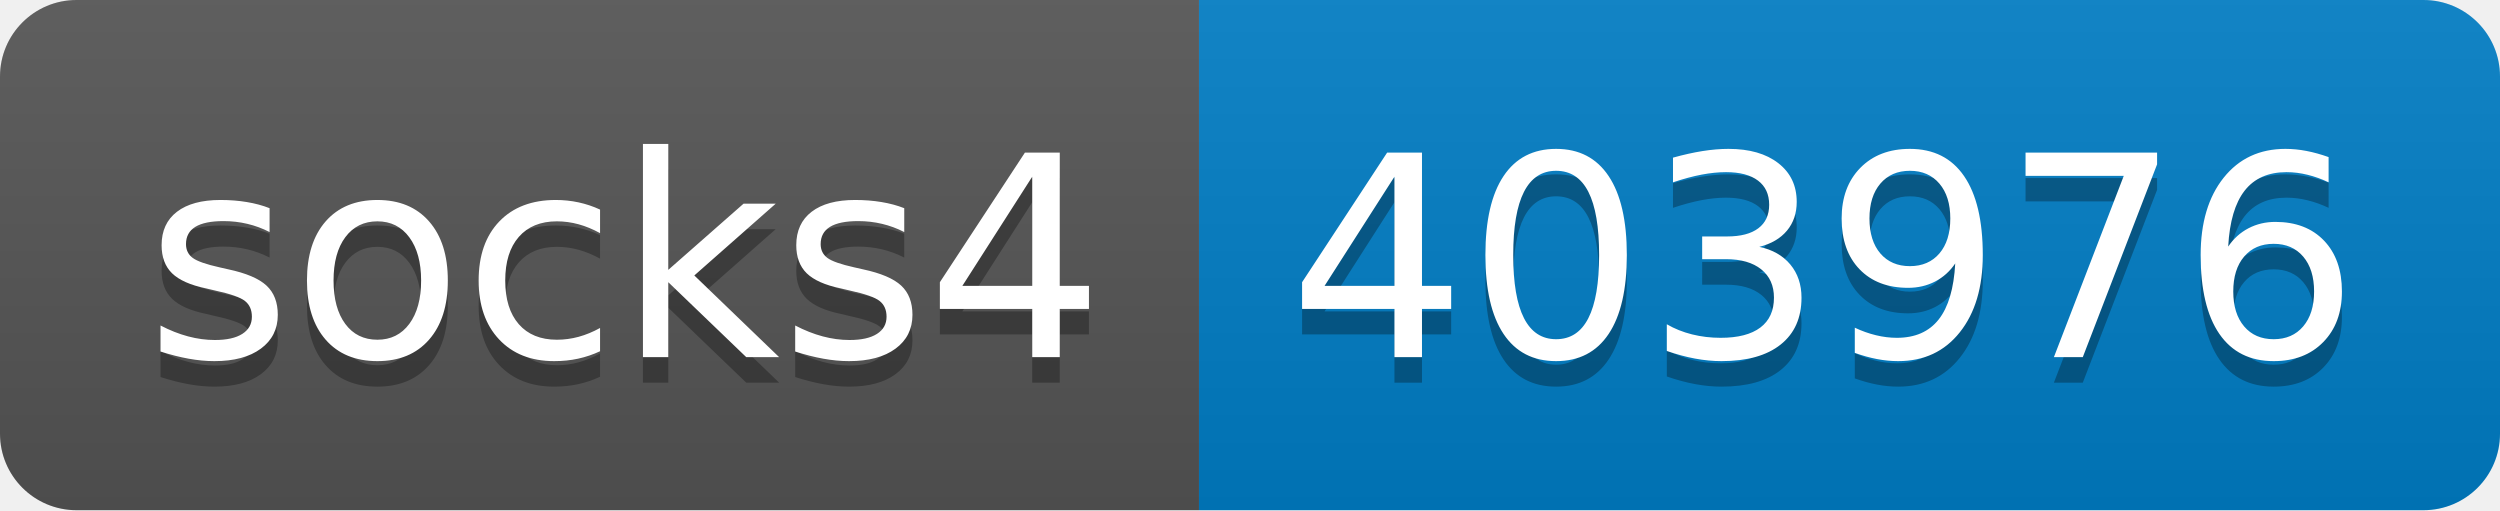
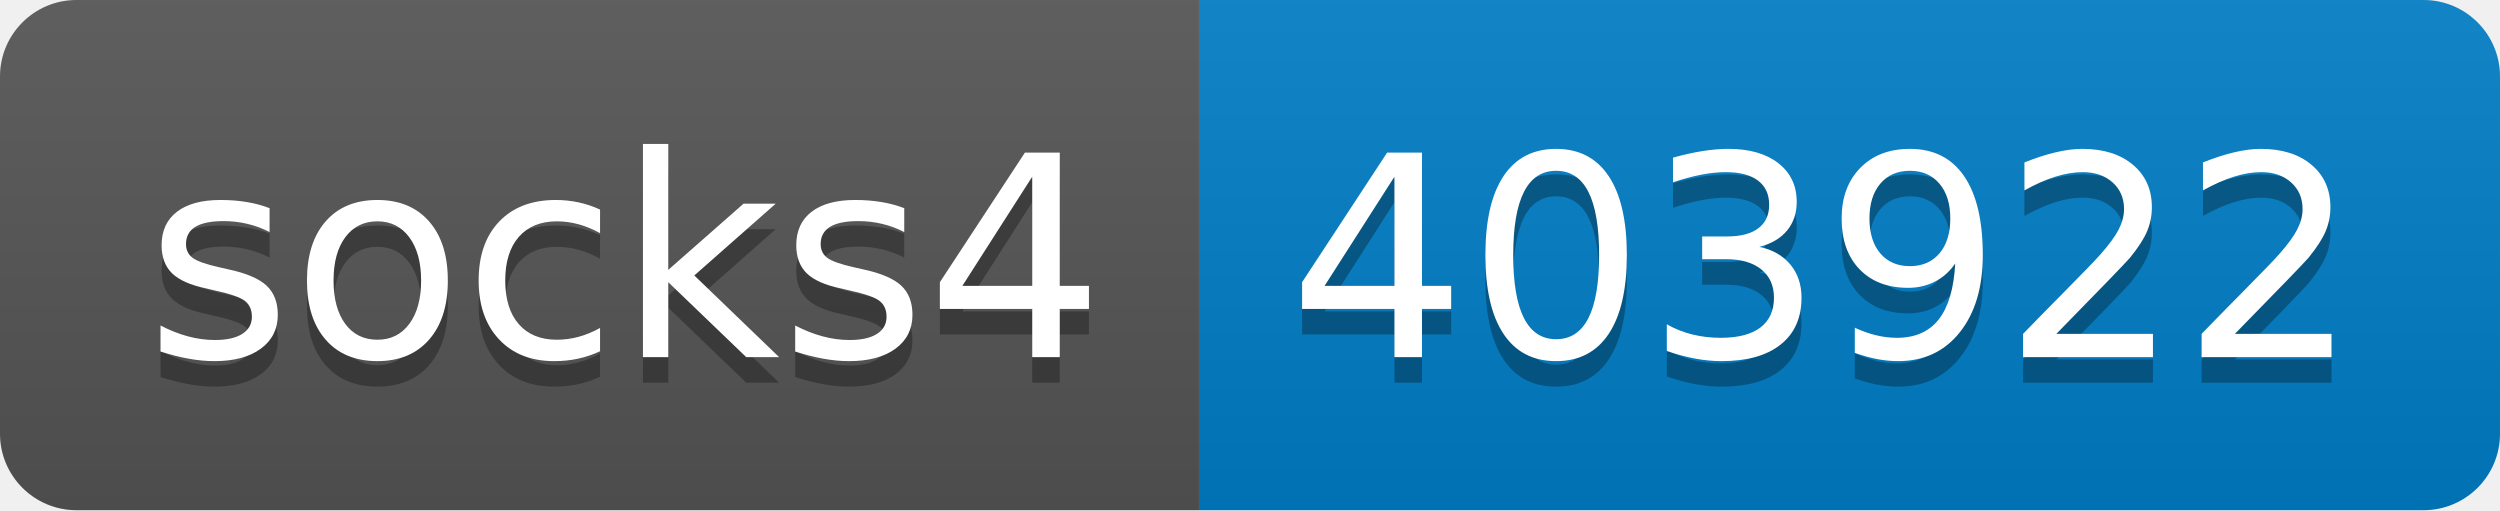
- <svg xmlns="http://www.w3.org/2000/svg" width="98" height="20" role="img" aria-label="socks4: 403976">
+ <svg xmlns="http://www.w3.org/2000/svg" width="98" height="20" role="img" aria-label="socks4: 403922">
  <linearGradient id="s" x2="0" y2="100%">
    <stop offset="0" stop-color="#bbb" stop-opacity=".1" />
    <stop offset="1" stop-opacity=".1" />
  </linearGradient>
  <clipPath id="r">
    <rect width="98" height="20" rx="3" fill="#fff" />
  </clipPath>
  <g clip-path="url(#r)">
    <rect width="47" height="20" fill="#555" />
    <rect x="47" width="51" height="20" fill="#007ec6" />
    <rect width="98" height="20" fill="url(#s)" />
  </g>
  <g fill="#fff" text-anchor="middle" font-family="Verdana,Geneva,DejaVu Sans,sans-serif" text-rendering="geometricPrecision" font-size="110">
    <text aria-hidden="true" x="245" y="150" fill="#010101" fill-opacity=".3" transform="scale(.1)" textLength="370">socks4</text>
    <text x="245" y="140" transform="scale(.1)" fill="#fff" textLength="370">socks4</text>
-     <text aria-hidden="true" x="715" y="150" fill="#010101" fill-opacity=".3" transform="scale(.1)" textLength="410">403976</text>
-     <text x="715" y="140" transform="scale(.1)" fill="#fff" textLength="410">403976</text>
+     <text aria-hidden="true" x="715" y="150" fill="#010101" fill-opacity=".3" transform="scale(.1)" textLength="410">403922</text>
+     <text x="715" y="140" transform="scale(.1)" fill="#fff" textLength="410">403922</text>
  </g>
</svg>
